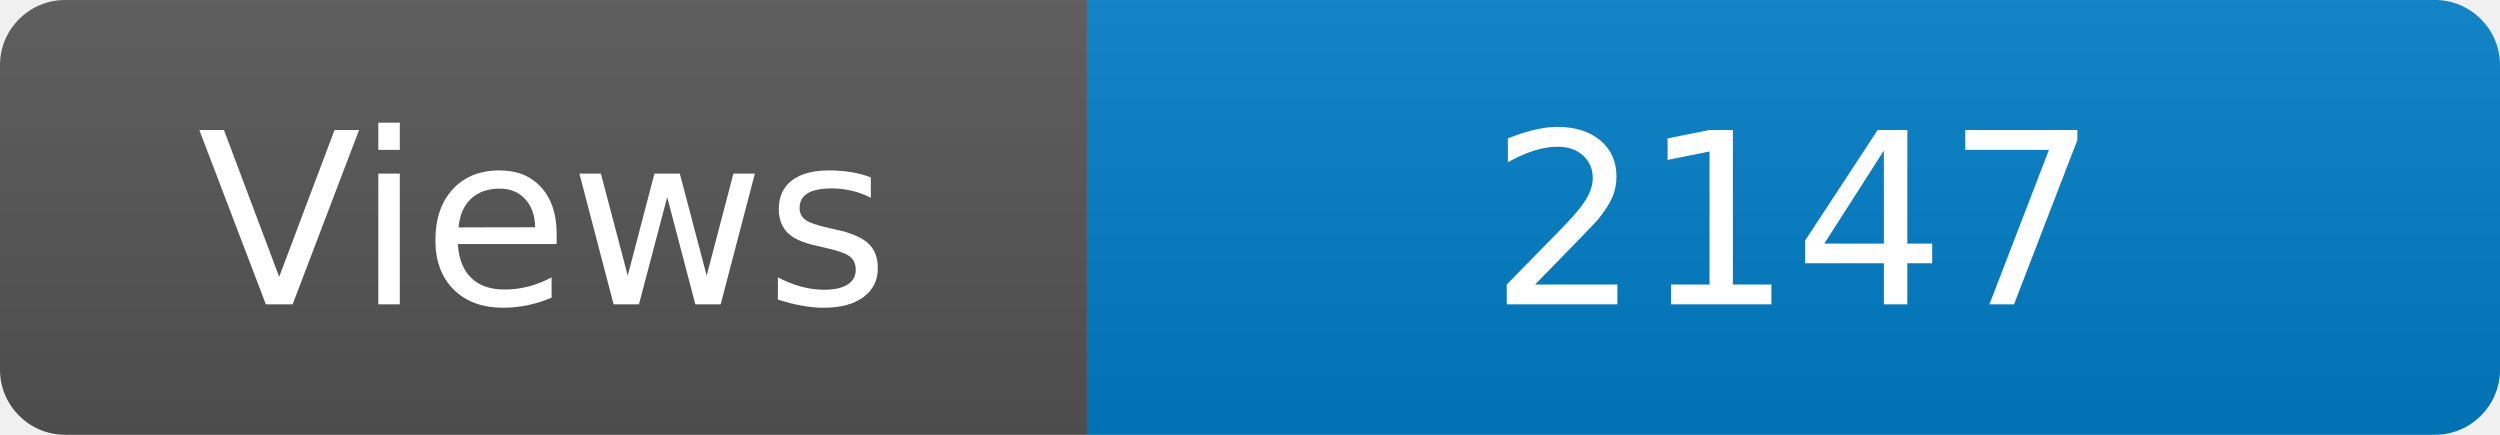
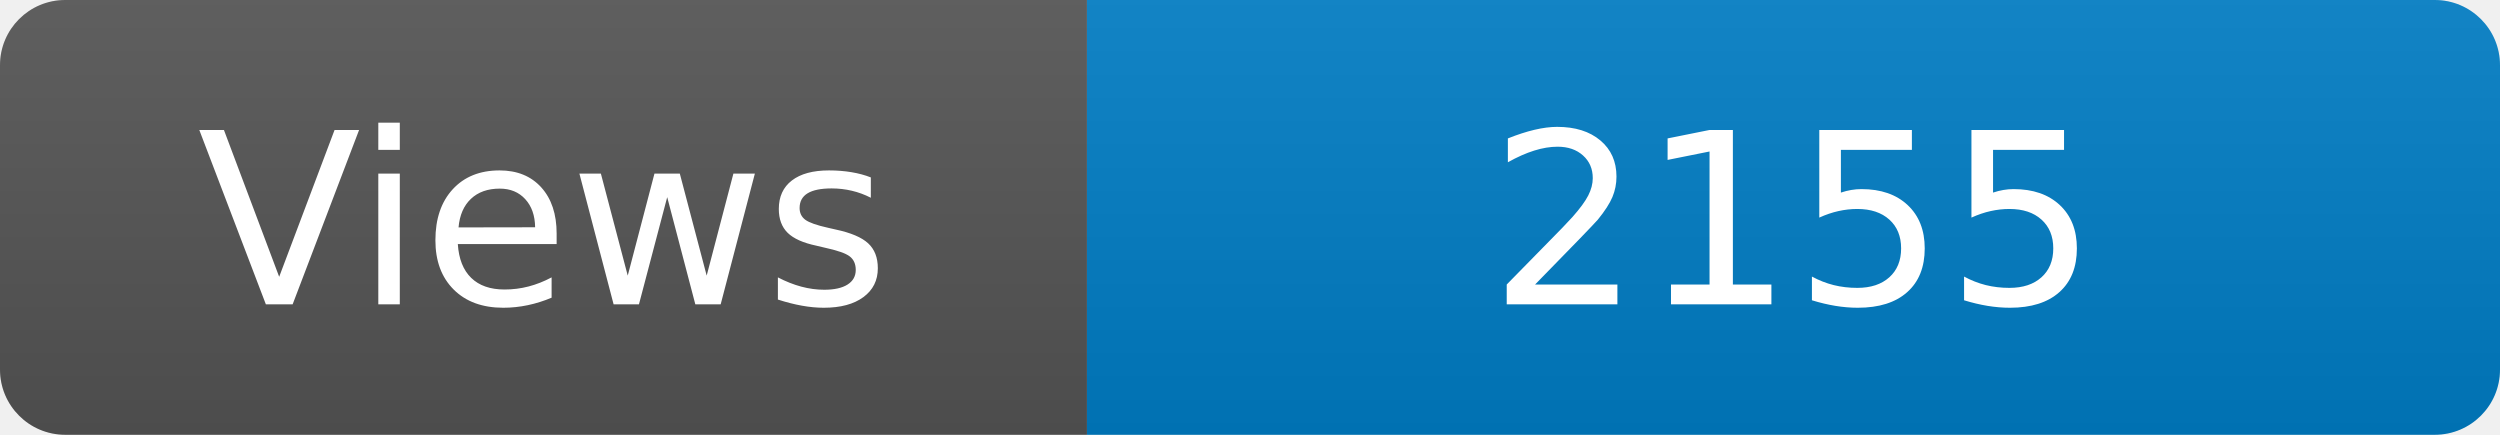
<svg xmlns="http://www.w3.org/2000/svg" width="115" height="20" role="img" aria-label="Maintained?: yes">
  <linearGradient id="s" x2="0" y2="100%">
    <stop offset="0" stop-color="#bbb" stop-opacity=".1" />
    <stop offset="1" stop-opacity=".1" />
  </linearGradient>
  <clipPath id="r">
    <rect width="115" height="20" rx="3" fill="#fff" />
  </clipPath>
  <g clip-path="url(#r)">
    <rect width="50" height="20" fill="#555" />
    <rect x="50" width="160" height="20" fill="#007ec6" />
    <rect width="115" height="20" fill="url(#s)" />
  </g>
  <g fill="#fff" text-anchor="middle" font-family="Verdana,Geneva,DejaVu Sans,sans-serif" font-size="110">
    <text x="250" y="140" transform="scale(.1)" fill="#fff">Views</text>
-     <text x="825" y="140" transform="scale(.1)" fill="#fff">2147</text>
+     <text x="825" y="140" transform="scale(.1)" fill="#fff">2155</text>
  </g>
</svg>
